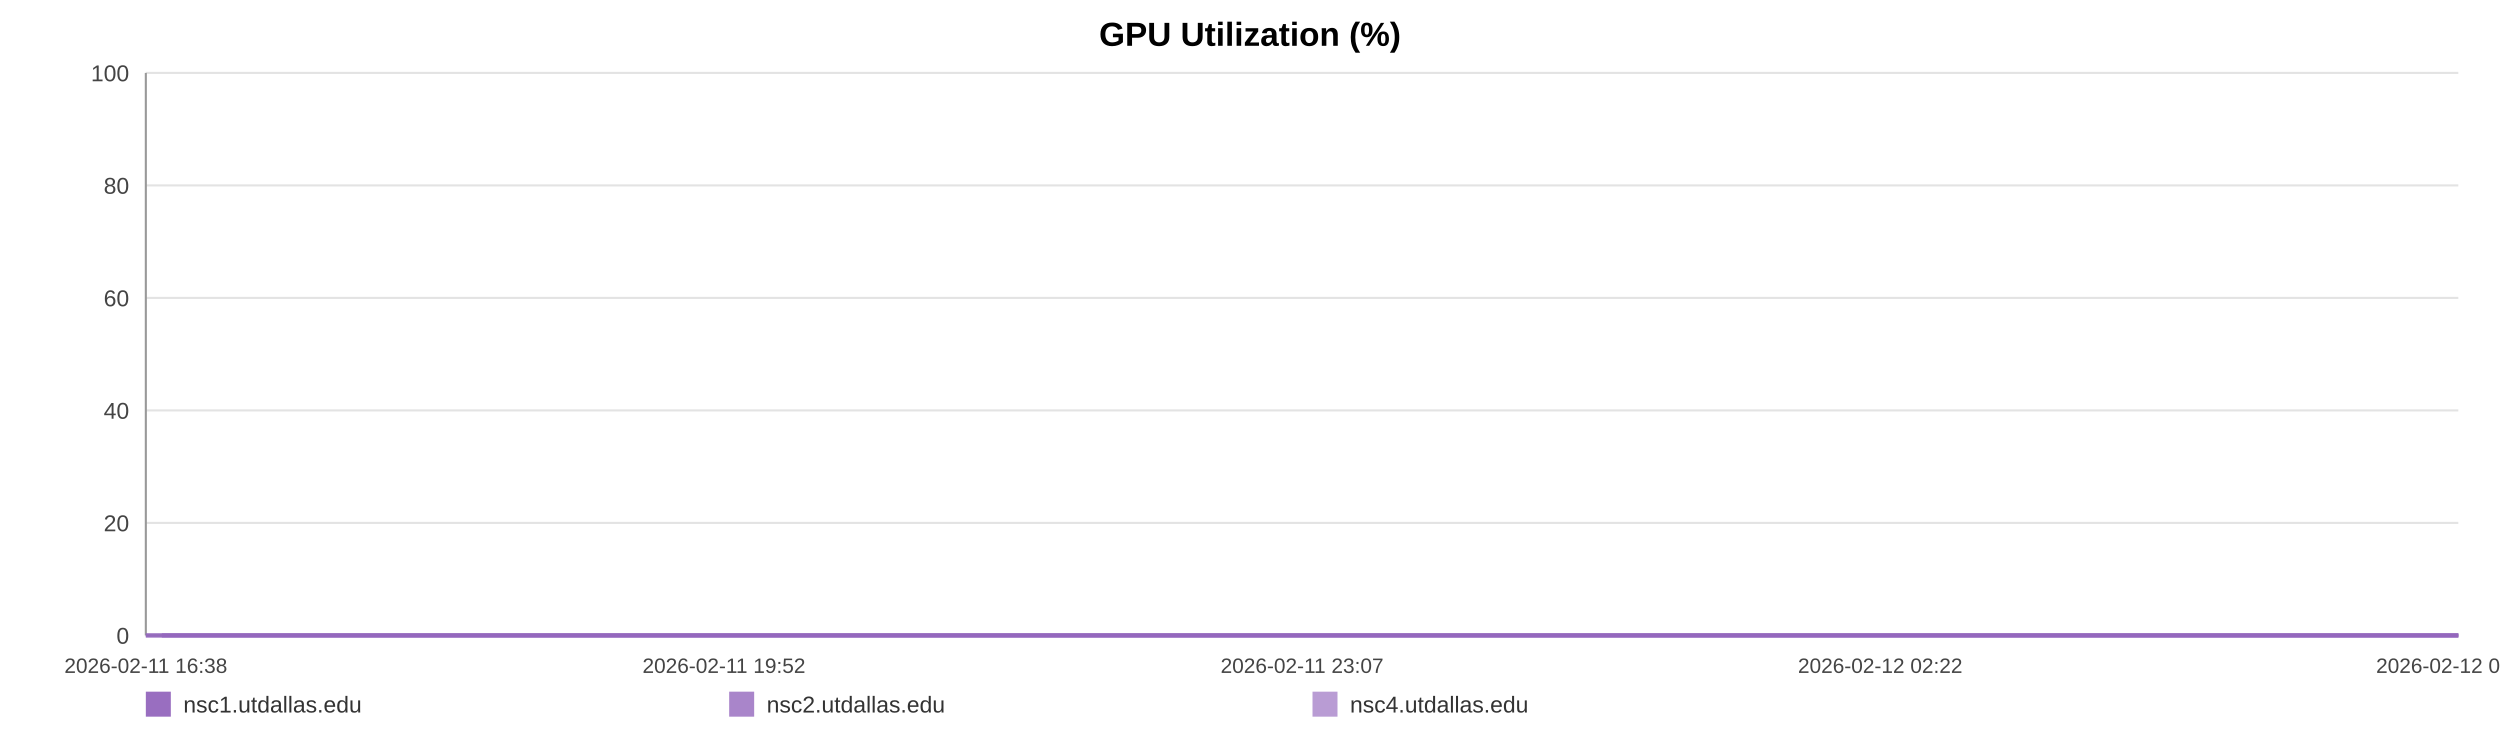
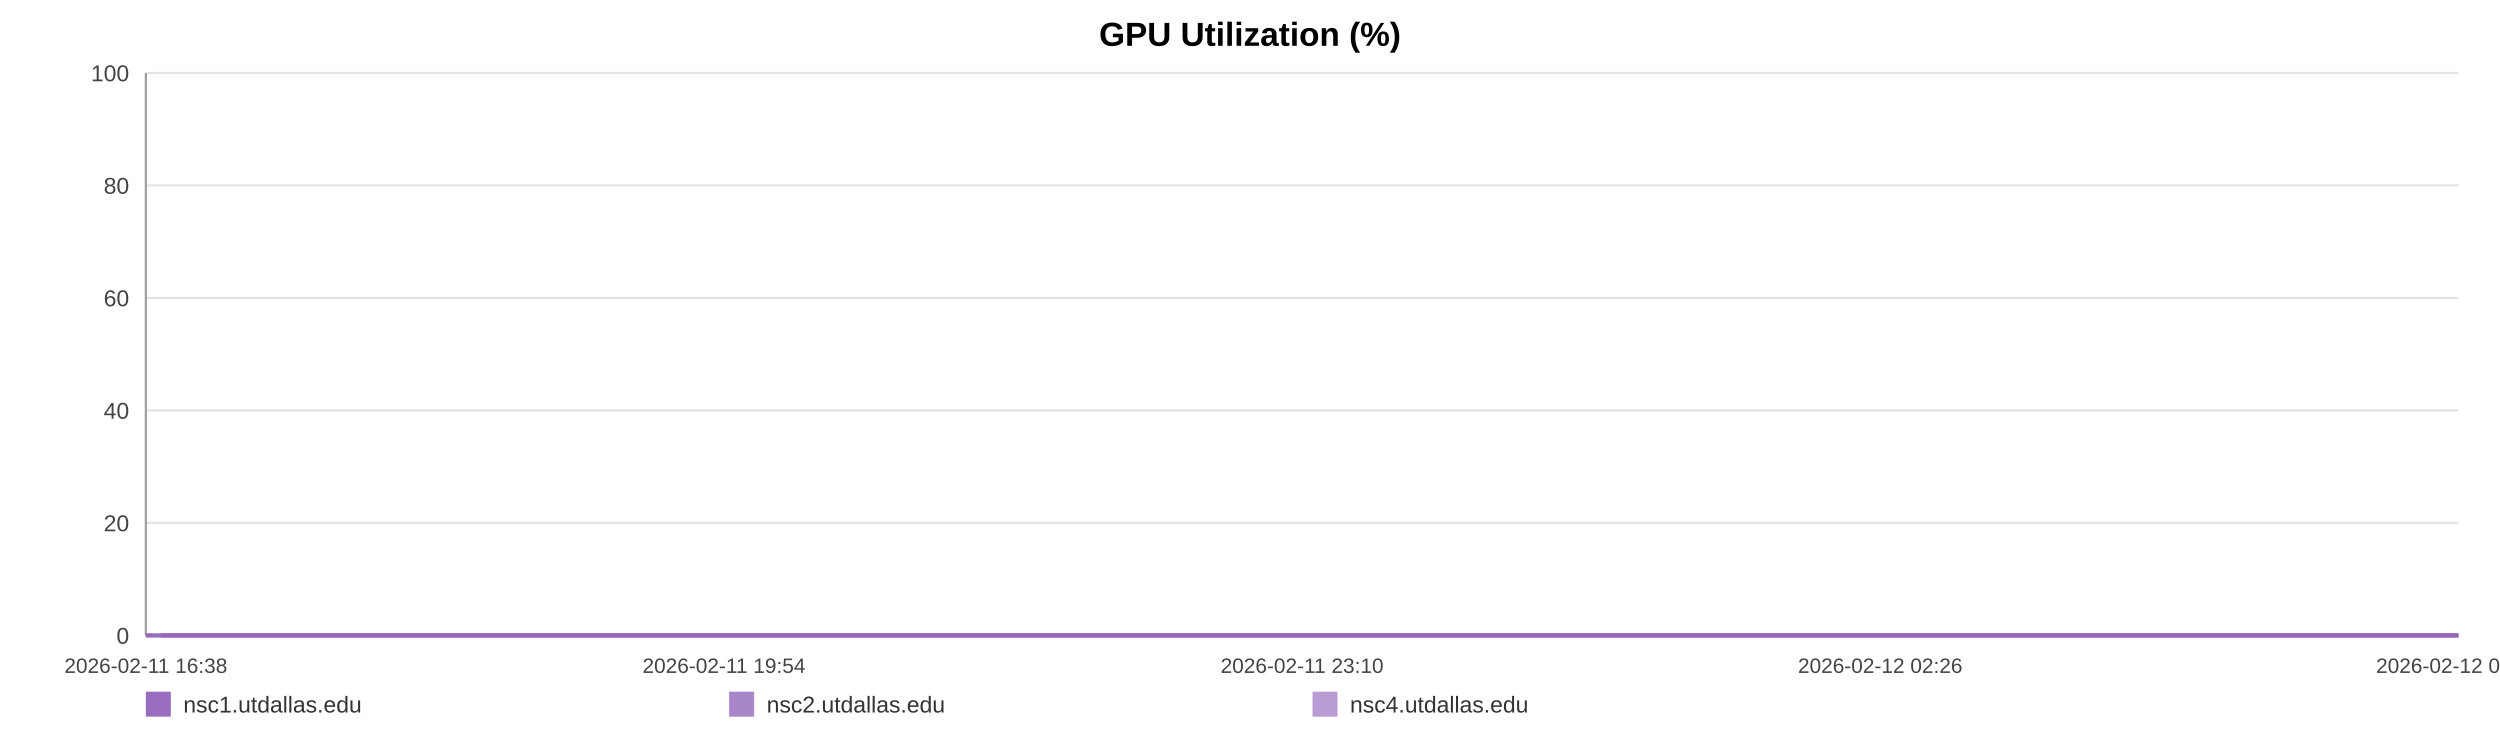
<svg xmlns="http://www.w3.org/2000/svg" width="1200" height="360" viewBox="0 0 1200 360" role="img" aria-label="GPU Utilization (%)">
  <rect width="100%" height="100%" fill="#ffffff" />
  <text x="600.0" y="22" text-anchor="middle" font-size="16" font-family="Arial, Helvetica, sans-serif" font-weight="bold">GPU Utilization (%)</text>
  <line x1="70" y1="35.00" x2="1180" y2="35.00" stroke="#e3e3e3" stroke-width="1" />
  <text x="62" y="39.00" text-anchor="end" font-size="11" fill="#444" font-family="Arial, Helvetica, sans-serif">100</text>
  <line x1="70" y1="89.00" x2="1180" y2="89.00" stroke="#e3e3e3" stroke-width="1" />
  <text x="62" y="93.00" text-anchor="end" font-size="11" fill="#444" font-family="Arial, Helvetica, sans-serif">80</text>
  <line x1="70" y1="143.00" x2="1180" y2="143.00" stroke="#e3e3e3" stroke-width="1" />
  <text x="62" y="147.00" text-anchor="end" font-size="11" fill="#444" font-family="Arial, Helvetica, sans-serif">60</text>
  <line x1="70" y1="197.00" x2="1180" y2="197.00" stroke="#e3e3e3" stroke-width="1" />
  <text x="62" y="201.00" text-anchor="end" font-size="11" fill="#444" font-family="Arial, Helvetica, sans-serif">40</text>
  <line x1="70" y1="251.00" x2="1180" y2="251.00" stroke="#e3e3e3" stroke-width="1" />
  <text x="62" y="255.00" text-anchor="end" font-size="11" fill="#444" font-family="Arial, Helvetica, sans-serif">20</text>
  <line x1="70" y1="305.00" x2="1180" y2="305.00" stroke="#e3e3e3" stroke-width="1" />
  <text x="62" y="309.00" text-anchor="end" font-size="11" fill="#444" font-family="Arial, Helvetica, sans-serif">0</text>
  <line x1="70" y1="35" x2="70" y2="305" stroke="#999" />
  <line x1="70" y1="305" x2="1180" y2="305" stroke="#999" />
  <text x="70.00" y="323" text-anchor="middle" font-size="10" fill="#444" font-family="Arial, Helvetica, sans-serif">2026-02-11 16:38</text>
-   <text x="347.50" y="323" text-anchor="middle" font-size="10" fill="#444" font-family="Arial, Helvetica, sans-serif">2026-02-11 19:52</text>
-   <text x="625.00" y="323" text-anchor="middle" font-size="10" fill="#444" font-family="Arial, Helvetica, sans-serif">2026-02-11 23:07</text>
-   <text x="902.50" y="323" text-anchor="middle" font-size="10" fill="#444" font-family="Arial, Helvetica, sans-serif">2026-02-12 02:22</text>
-   <text x="1180.00" y="323" text-anchor="middle" font-size="10" fill="#444" font-family="Arial, Helvetica, sans-serif">2026-02-12 05:36</text>
-   <polyline fill="none" stroke="#9467bd" stroke-opacity="0.95" stroke-width="2" points="77.67,305.00 85.37,305.00 93.02,305.00 100.71,305.00 108.46,305.00 116.06,305.00 123.75,305.00 132.07,305.00 139.69,305.00 147.32,305.00 154.94,305.00 162.73,305.00 170.36,305.00 177.98,305.00 191.78,305.00 203.68,305.00 211.43,305.00 219.29,305.00 226.94,305.00 234.59,305.00 242.09,305.00 249.84,305.00 257.49,305.00 265.21,305.00 272.93,305.00 280.74,305.00 288.44,305.00 296.13,305.00 304.19,305.00 311.93,305.00 319.58,305.00 327.44,305.00 335.11,305.00 342.78,305.00 350.69,305.00 358.30,305.00 365.97,305.00 373.78,305.00 381.36,305.00 389.03,305.00 396.61,305.00 404.26,305.00 411.96,305.00 419.58,305.00 427.42,305.00 435.16,305.00 442.74,305.00 450.39,305.00 458.13,305.00 465.80,305.00 474.57,305.00 482.24,305.00 489.89,305.00 497.49,305.00 505.12,305.00 512.72,305.00 520.34,305.00 528.04,305.00 535.69,305.00 543.50,305.00 551.15,305.00 558.73,305.00 566.45,305.00 574.22,305.00 581.86,305.00 589.56,305.00 597.14,305.00 604.74,305.00 612.36,305.00 619.96,305.00 627.61,305.00 635.29,305.00 642.89,305.00 650.56,305.00 658.25,305.00 665.83,305.00 673.55,305.00 681.15,305.00 688.78,305.00 696.64,305.00 704.29,305.00 711.94,305.00 719.66,305.00 727.28,305.00 734.98,305.00 742.63,305.00 750.20,305.00 757.81,305.00 765.53,305.00 773.25,305.00 780.89,305.00 788.64,305.00 796.19,305.00 803.89,305.00 811.51,305.00 819.16,305.00 826.76,305.00 834.43,305.00 842.04,305.00 849.76,305.00 857.43,305.00 865.10,305.00 872.77,305.00 880.54,305.00 888.26,305.00 895.91,305.00 903.53,305.00 911.18,305.00 918.81,305.00 926.55,305.00 934.22,305.00 941.87,305.00 949.52,305.00 957.22,305.00 964.91,305.00 972.63,305.00 980.42,305.00 988.05,305.00 995.72,305.00 1003.39,305.00 1011.04,305.00 1018.69,305.00 1026.41,305.00 1034.72,305.00 1042.35,305.00 1050.12,305.00 1057.76,305.00 1065.37,305.00 1072.97,305.00 1080.50,305.00 1088.15,305.00 1095.82,305.00 1103.47,305.00 1111.09,305.00 1118.74,305.00 1126.39,305.00 1133.99,305.00 1141.80,305.00 1149.43,305.00 1157.08,305.00 1164.70,305.00 1172.38,305.00 1180.00,305.00" />
-   <polyline fill="none" stroke="#9467bd" stroke-opacity="0.80" stroke-width="2" points="70.00,305.00 77.67,305.00 85.37,305.00 93.02,305.00 100.71,305.00 108.46,305.00 116.06,305.00 123.75,305.00 132.07,305.00 139.69,305.00 147.32,305.00 154.94,305.00 162.73,305.00 170.36,305.00 177.98,305.00 191.78,305.00 203.68,305.00 211.43,305.00 219.29,305.00 226.94,305.00 234.59,305.00 242.09,305.00 249.84,305.00 257.49,305.00 265.21,305.00 272.93,305.00 280.74,305.00 288.44,305.00 296.13,305.00 304.19,305.00 311.93,305.00 319.58,305.00 327.44,305.00 335.11,305.00 342.78,305.00 350.69,305.00 358.30,305.00 365.97,305.00 373.78,305.00 381.36,305.00 389.03,305.00 396.61,305.00 404.26,305.00 411.96,305.00 419.58,305.00 427.42,305.00 435.16,305.00 442.74,305.00 450.39,305.00 458.13,305.00 465.80,305.00 474.57,305.00 482.24,305.00 489.89,305.00 497.49,305.00 505.12,305.00 512.72,305.00 520.34,305.00 528.04,305.00 535.69,305.00 543.50,305.00 551.15,305.00 558.73,305.00 566.45,305.00 574.22,305.00 581.86,305.00 589.56,305.00 597.14,305.00 604.74,305.00 612.36,305.00 619.96,305.00 627.61,305.00 635.29,305.00 642.89,305.00 650.56,305.00 658.25,305.00 665.83,305.00 673.55,305.00 681.15,305.00 688.78,305.00 696.64,305.00 704.29,305.00 711.94,305.00 719.66,305.00 727.28,305.00 734.98,305.00 742.63,305.00 750.20,305.00 757.81,305.00 765.53,305.00 773.25,305.00 780.89,305.00 788.64,305.00 796.19,305.00 803.89,305.00 811.51,305.00 819.16,305.00 826.76,305.00 834.43,305.00 842.04,305.00 849.76,305.00 857.43,305.00 865.10,305.00 872.77,305.00 880.54,305.00 888.26,305.00 895.91,305.00 903.53,305.00 911.18,305.00 918.81,305.00 926.55,305.00 934.22,305.00 941.87,305.00 949.52,305.00 957.22,305.00 964.91,305.00 972.63,305.00 980.42,305.00 988.05,305.00 995.72,305.00 1003.39,305.00 1011.04,305.00 1018.69,305.00 1026.41,305.00 1034.72,305.00 1042.35,305.00 1050.12,305.00 1057.76,305.00 1065.37,305.00 1072.97,305.00 1080.50,305.00 1088.15,305.00 1095.82,305.00 1103.47,305.00 1111.09,305.00 1118.74,305.00 1126.39,305.00 1133.99,305.00 1141.80,305.00 1149.43,305.00 1157.08,305.00 1164.70,305.00 1172.38,305.00 1180.00,305.00" />
-   <polyline fill="none" stroke="#9467bd" stroke-opacity="0.65" stroke-width="2" points="70.00,305.00 77.67,305.00 85.37,305.00 93.02,305.00 100.71,305.00 108.46,305.00 116.06,305.00 123.75,305.00 132.07,305.00 139.69,305.00 147.32,305.00 154.94,305.00 162.73,305.00 170.36,305.00 177.98,305.00 191.78,305.00 203.68,305.00 211.43,305.00 219.29,305.00 226.94,305.00 234.59,305.00 242.09,305.00 249.84,305.00 257.49,305.00 265.21,305.00 272.93,305.00 280.74,305.00 288.44,305.00 296.13,305.00 304.19,305.00 311.93,305.00 319.58,305.00 327.44,305.00 335.11,305.00 342.78,305.00 350.69,305.00 358.30,305.00 365.97,305.00 373.78,305.00 381.36,305.00 389.03,305.00 396.61,305.00 404.26,305.00 411.96,305.00 419.58,305.00 427.42,305.00 435.16,305.00 442.74,305.00 450.39,305.00 458.13,305.00 465.80,305.00 474.57,305.00 482.24,305.00 489.89,305.00 497.49,305.00 505.12,305.00 512.72,305.00 520.34,305.00 528.04,305.00 535.69,305.00 543.50,305.00 551.15,305.00 558.73,305.00 566.45,305.00 574.22,305.00 581.86,305.00 589.56,305.00 597.14,305.00 604.74,305.00 612.36,305.00 619.96,305.00 627.61,305.00 635.29,305.00 642.89,305.00 650.56,305.00 658.25,305.00 665.83,305.00 673.55,305.00 681.15,305.00 688.78,305.00 696.64,305.00 704.29,305.00 711.94,305.00 719.66,305.00 727.28,305.00 734.98,305.00 742.63,305.00 750.20,305.00 757.81,305.00 765.53,305.00 773.25,305.00 780.89,305.00 788.64,305.00 796.19,305.00 803.89,305.00 811.51,305.00 819.16,305.00 826.76,305.00 834.43,305.00 842.04,305.00 849.76,305.00 857.43,305.00 865.10,305.00 872.77,305.00 880.54,305.00 888.26,305.00 895.91,305.00 903.53,305.00 911.18,305.00 918.81,305.00 926.55,305.00 934.22,305.00 941.87,305.00 949.52,305.00 957.22,305.00 964.91,305.00 972.63,305.00 980.42,305.00 988.05,305.00 995.72,305.00 1003.39,305.00 1011.04,305.00 1018.69,305.00 1026.41,305.00 1034.72,305.00 1042.35,305.00 1050.12,305.00 1057.76,305.00 1065.37,305.00 1072.97,305.00 1080.50,305.00 1088.15,305.00 1095.82,305.00 1103.47,305.00 1111.09,305.00 1118.74,305.00 1126.39,305.00 1133.99,305.00 1141.80,305.00 1149.43,305.00 1157.08,305.00 1164.70,305.00 1172.38,305.00 1180.00,305.00" />
+   <text x="347.50" y="323" text-anchor="middle" font-size="10" fill="#444" font-family="Arial, Helvetica, sans-serif">2026-02-11 19:54</text>
+   <text x="625.00" y="323" text-anchor="middle" font-size="10" fill="#444" font-family="Arial, Helvetica, sans-serif">2026-02-11 23:10</text>
+   <text x="902.50" y="323" text-anchor="middle" font-size="10" fill="#444" font-family="Arial, Helvetica, sans-serif">2026-02-12 02:26</text>
+   <text x="1180.00" y="323" text-anchor="middle" font-size="10" fill="#444" font-family="Arial, Helvetica, sans-serif">2026-02-12 05:42</text>
+   <polyline fill="none" stroke="#9467bd" stroke-opacity="0.95" stroke-width="2" points="77.62,305.00 85.26,305.00 92.86,305.00 100.50,305.00 108.19,305.00 115.74,305.00 123.38,305.00 131.64,305.00 139.21,305.00 146.79,305.00 154.36,305.00 162.10,305.00 169.67,305.00 177.24,305.00 190.95,305.00 202.76,305.00 210.45,305.00 218.26,305.00 225.86,305.00 233.45,305.00 240.91,305.00 248.60,305.00 256.20,305.00 263.86,305.00 271.53,305.00 279.29,305.00 286.93,305.00 294.58,305.00 302.57,305.00 310.26,305.00 317.86,305.00 325.67,305.00 333.29,305.00 340.91,305.00 348.76,305.00 356.31,305.00 363.93,305.00 371.69,305.00 379.22,305.00 386.84,305.00 394.36,305.00 401.96,305.00 409.60,305.00 417.17,305.00 424.96,305.00 432.65,305.00 440.17,305.00 447.77,305.00 455.46,305.00 463.08,305.00 471.78,305.00 479.40,305.00 487.00,305.00 494.55,305.00 502.12,305.00 509.67,305.00 517.24,305.00 524.88,305.00 532.48,305.00 540.24,305.00 547.84,305.00 555.36,305.00 563.03,305.00 570.74,305.00 578.34,305.00 585.98,305.00 593.51,305.00 601.06,305.00 608.63,305.00 616.18,305.00 623.77,305.00 631.39,305.00 638.94,305.00 646.56,305.00 654.20,305.00 661.73,305.00 669.40,305.00 676.94,305.00 684.52,305.00 692.33,305.00 699.92,305.00 707.52,305.00 715.18,305.00 722.76,305.00 730.40,305.00 738.00,305.00 745.52,305.00 753.07,305.00 760.74,305.00 768.40,305.00 776.00,305.00 783.69,305.00 791.19,305.00 798.83,305.00 806.41,305.00 814.00,305.00 821.55,305.00 829.17,305.00 836.72,305.00 844.39,305.00 852.01,305.00 859.63,305.00 867.24,305.00 874.96,305.00 882.63,305.00 890.22,305.00 897.79,305.00 905.39,305.00 912.96,305.00 920.65,305.00 928.27,305.00 935.87,305.00 943.46,305.00 951.11,305.00 958.75,305.00 966.42,305.00 974.15,305.00 981.73,305.00 989.35,305.00 996.97,305.00 1004.56,305.00 1012.16,305.00 1019.82,305.00 1028.08,305.00 1035.65,305.00 1043.37,305.00 1050.96,305.00 1058.51,305.00 1066.06,305.00 1073.54,305.00 1081.13,305.00 1088.75,305.00 1096.35,305.00 1103.92,305.00 1111.52,305.00 1119.11,305.00 1126.66,305.00 1134.42,305.00 1142.00,305.00 1149.59,305.00 1157.16,305.00 1164.78,305.00 1172.36,305.00 1180.00,305.00" />
+   <polyline fill="none" stroke="#9467bd" stroke-opacity="0.80" stroke-width="2" points="70.00,305.00 77.62,305.00 85.26,305.00 92.86,305.00 100.50,305.00 108.19,305.00 115.74,305.00 123.38,305.00 131.64,305.00 139.21,305.00 146.79,305.00 154.36,305.00 162.10,305.00 169.67,305.00 177.24,305.00 190.95,305.00 202.76,305.00 210.45,305.00 218.26,305.00 225.86,305.00 233.45,305.00 240.91,305.00 248.60,305.00 256.20,305.00 263.86,305.00 271.53,305.00 279.29,305.00 286.93,305.00 294.58,305.00 302.57,305.00 310.26,305.00 317.86,305.00 325.67,305.00 333.29,305.00 340.91,305.00 348.76,305.00 356.31,305.00 363.93,305.00 371.69,305.00 379.22,305.00 386.84,305.00 394.36,305.00 401.96,305.00 409.60,305.00 417.17,305.00 424.96,305.00 432.65,305.00 440.17,305.00 447.77,305.00 455.46,305.00 463.08,305.00 471.78,305.00 479.40,305.00 487.00,305.00 494.55,305.00 502.12,305.00 509.67,305.00 517.24,305.00 524.88,305.00 532.48,305.00 540.24,305.00 547.84,305.00 555.36,305.00 563.03,305.00 570.74,305.00 578.34,305.00 585.98,305.00 593.51,305.00 601.06,305.00 608.63,305.00 616.18,305.00 623.77,305.00 631.39,305.00 638.94,305.00 646.56,305.00 654.20,305.00 661.73,305.00 669.40,305.00 676.94,305.00 684.52,305.00 692.33,305.00 699.92,305.00 707.52,305.00 715.18,305.00 722.76,305.00 730.40,305.00 738.00,305.00 745.52,305.00 753.07,305.00 760.74,305.00 768.40,305.00 776.00,305.00 783.69,305.00 791.19,305.00 798.83,305.00 806.41,305.00 814.00,305.00 821.55,305.00 829.17,305.00 836.72,305.00 844.39,305.00 852.01,305.00 859.63,305.00 867.24,305.00 874.96,305.00 882.63,305.00 890.22,305.00 897.79,305.00 905.39,305.00 912.96,305.00 920.65,305.00 928.27,305.00 935.87,305.00 943.46,305.00 951.11,305.00 958.75,305.00 966.42,305.00 974.15,305.00 981.73,305.00 989.35,305.00 996.97,305.00 1004.56,305.00 1012.16,305.00 1019.82,305.00 1028.08,305.00 1035.65,305.00 1043.37,305.00 1050.96,305.00 1058.51,305.00 1066.06,305.00 1073.54,305.00 1081.13,305.00 1088.75,305.00 1096.35,305.00 1103.92,305.00 1111.52,305.00 1119.11,305.00 1126.66,305.00 1134.42,305.00 1142.00,305.00 1149.59,305.00 1157.16,305.00 1164.78,305.00 1172.36,305.00 1180.00,305.00" />
+   <polyline fill="none" stroke="#9467bd" stroke-opacity="0.65" stroke-width="2" points="70.00,305.00 77.62,305.00 85.26,305.00 92.86,305.00 100.50,305.00 108.19,305.00 115.74,305.00 123.38,305.00 131.64,305.00 139.21,305.00 146.79,305.00 154.36,305.00 162.10,305.00 169.67,305.00 177.24,305.00 190.95,305.00 202.76,305.00 210.45,305.00 218.26,305.00 225.86,305.00 233.45,305.00 240.91,305.00 248.60,305.00 256.20,305.00 263.86,305.00 271.53,305.00 279.29,305.00 286.93,305.00 294.58,305.00 302.57,305.00 310.26,305.00 317.86,305.00 325.67,305.00 333.29,305.00 340.91,305.00 348.76,305.00 356.31,305.00 363.93,305.00 371.69,305.00 379.22,305.00 386.84,305.00 394.36,305.00 401.96,305.00 409.60,305.00 417.17,305.00 424.96,305.00 432.65,305.00 440.17,305.00 447.77,305.00 455.46,305.00 463.08,305.00 471.78,305.00 479.40,305.00 487.00,305.00 494.55,305.00 502.12,305.00 509.67,305.00 517.24,305.00 524.88,305.00 532.48,305.00 540.24,305.00 547.84,305.00 555.36,305.00 563.03,305.00 570.74,305.00 578.34,305.00 585.98,305.00 593.51,305.00 601.06,305.00 608.63,305.00 616.18,305.00 623.77,305.00 631.39,305.00 638.94,305.00 646.56,305.00 654.20,305.00 661.73,305.00 669.40,305.00 676.94,305.00 684.52,305.00 692.33,305.00 699.92,305.00 707.52,305.00 715.18,305.00 722.76,305.00 730.40,305.00 738.00,305.00 745.52,305.00 753.07,305.00 760.74,305.00 768.40,305.00 776.00,305.00 783.69,305.00 791.19,305.00 798.83,305.00 806.41,305.00 814.00,305.00 821.55,305.00 829.17,305.00 836.72,305.00 844.39,305.00 852.01,305.00 859.63,305.00 867.24,305.00 874.96,305.00 882.63,305.00 890.22,305.00 897.79,305.00 905.39,305.00 912.96,305.00 920.65,305.00 928.27,305.00 935.87,305.00 943.46,305.00 951.11,305.00 958.75,305.00 966.42,305.00 974.15,305.00 981.73,305.00 989.35,305.00 996.97,305.00 1004.56,305.00 1012.16,305.00 1019.82,305.00 1028.08,305.00 1035.65,305.00 1043.37,305.00 1050.96,305.00 1058.51,305.00 1066.06,305.00 1073.54,305.00 1081.13,305.00 1088.75,305.00 1096.35,305.00 1103.92,305.00 1111.52,305.00 1119.11,305.00 1126.66,305.00 1134.42,305.00 1142.00,305.00 1149.59,305.00 1157.16,305.00 1164.78,305.00 1172.36,305.00 1180.00,305.00" />
  <rect x="70" y="332" width="12" height="12" fill="#9467bd" fill-opacity="0.95" />
  <text x="88" y="342" font-size="11" fill="#333" font-family="Arial, Helvetica, sans-serif">nsc1.utdallas.edu</text>
  <rect x="350" y="332" width="12" height="12" fill="#9467bd" fill-opacity="0.80" />
  <text x="368" y="342" font-size="11" fill="#333" font-family="Arial, Helvetica, sans-serif">nsc2.utdallas.edu</text>
  <rect x="630" y="332" width="12" height="12" fill="#9467bd" fill-opacity="0.65" />
  <text x="648" y="342" font-size="11" fill="#333" font-family="Arial, Helvetica, sans-serif">nsc4.utdallas.edu</text>
</svg>
